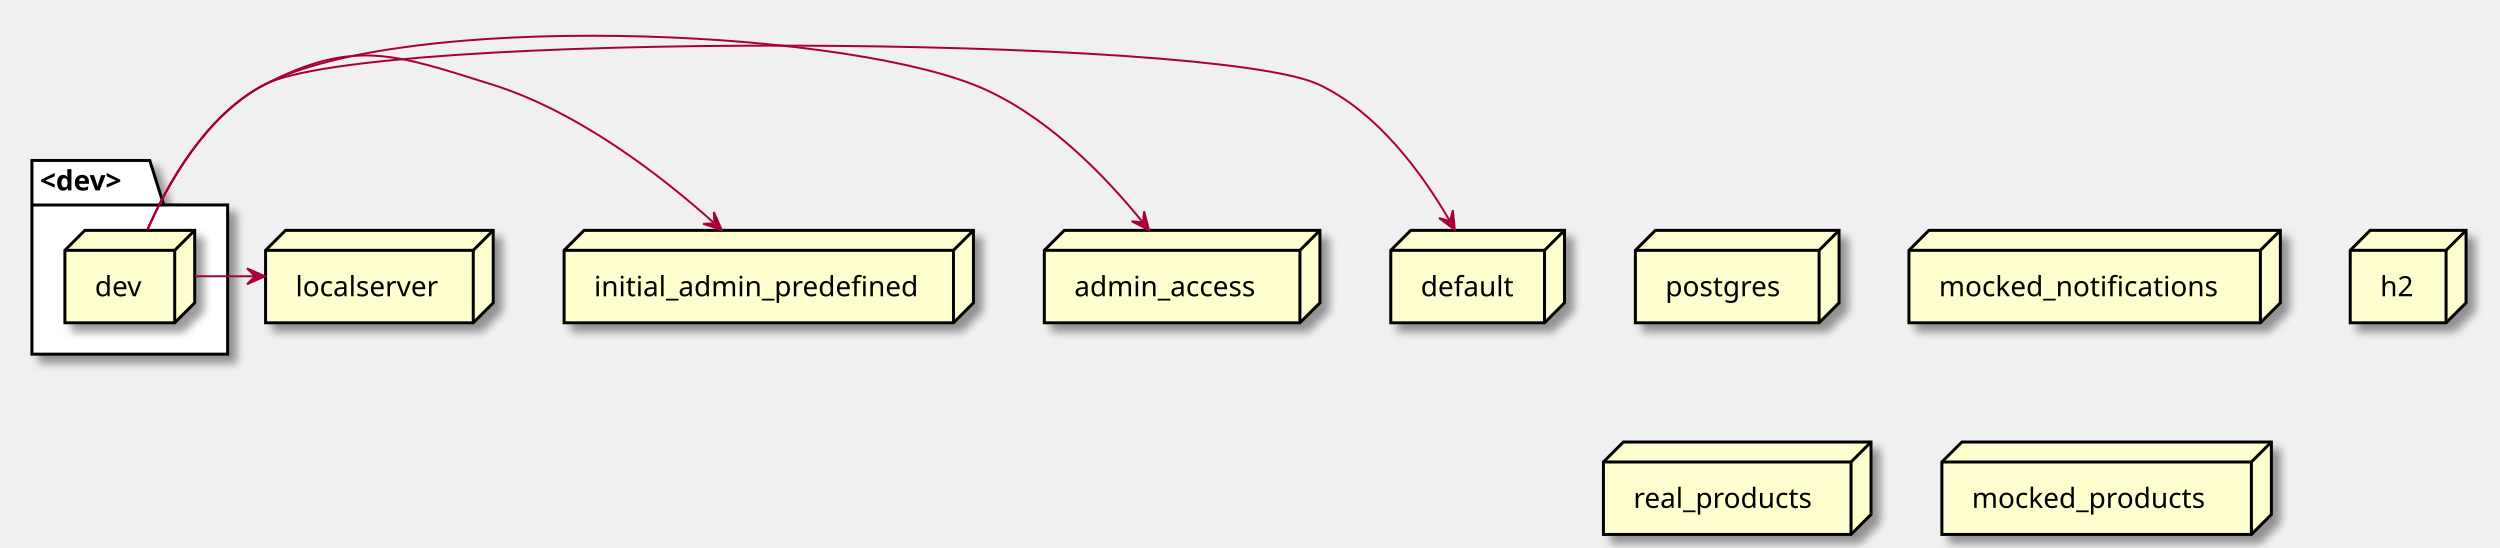
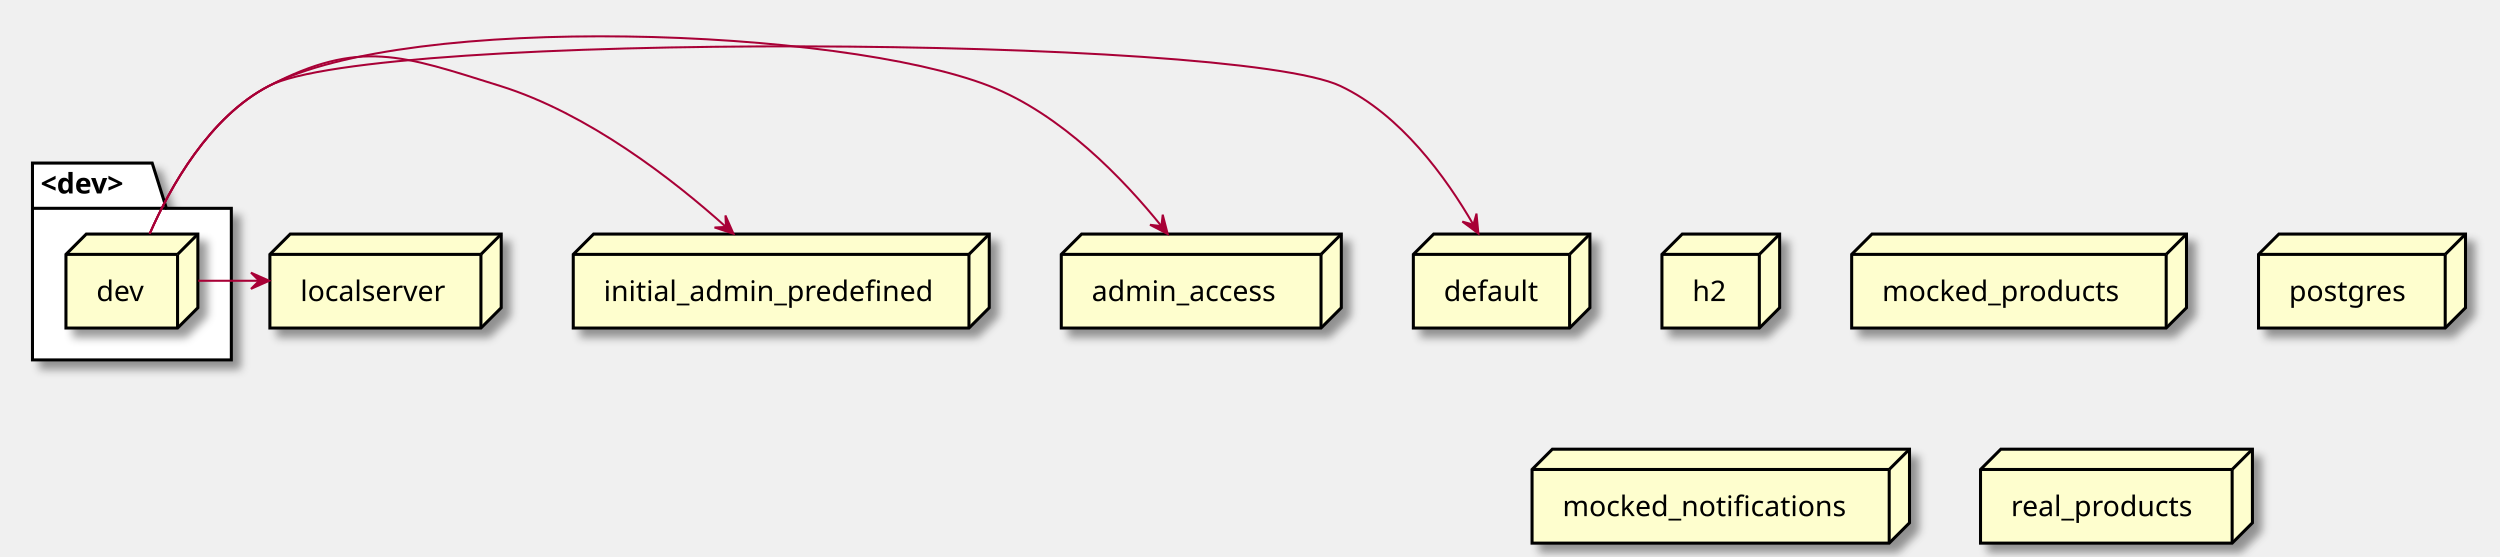
- <svg xmlns="http://www.w3.org/2000/svg" contentScriptType="application/ecmascript" contentStyleType="text/css" height="274px" preserveAspectRatio="none" style="width:1252px;height:274px;background:#FFFFFF;" version="1.1" viewBox="0 0 1252 274" width="1252px" zoomAndPan="magnify">
+ <svg xmlns="http://www.w3.org/2000/svg" contentScriptType="application/ecmascript" contentStyleType="text/css" height="274px" preserveAspectRatio="none" style="width:1232px;height:274px;background:#FFFFFF;" version="1.1" viewBox="0 0 1232 274" width="1232px" zoomAndPan="magnify">
  <defs>
-     <filter height="300%" id="f15bi62k4hkwzc" width="300%" x="-1" y="-1">
+     <filter height="300%" id="fb7b49pw89ofe" width="300%" x="-1" y="-1">
      <feGaussianBlur result="blurOut" stdDeviation="2.0" />
      <feColorMatrix in="blurOut" result="blurOut2" type="matrix" values="0 0 0 0 0 0 0 0 0 0 0 0 0 0 0 0 0 0 .4 0" />
      <feOffset dx="4.0" dy="4.0" in="blurOut2" result="blurOut3" />
      <feBlend in="SourceGraphic" in2="blurOut3" mode="normal" />
    </filter>
  </defs>
  <g>
-     <polygon fill="#FFFFFF" filter="url(#f15bi62k4hkwzc)" points="16,80.36,75,80.36,82,102.657,114,102.657,114,177.36,16,177.36,16,80.36" style="stroke:#000000;stroke-width:1.5;" />
+     <polygon fill="#FFFFFF" filter="url(#fb7b49pw89ofe)" points="16,80.36,75,80.36,82,102.657,114,102.657,114,177.36,16,177.36,16,80.36" style="stroke:#000000;stroke-width:1.5;" />
    <line style="stroke:#000000;stroke-width:1.5;" x1="16" x2="82" y1="102.657" y2="102.657" />
    <text fill="#000000" font-family="sans-serif" font-size="14" font-weight="bold" lengthAdjust="spacing" textLength="53" x="20" y="95.355">&lt;dev&gt;</text>
-     <polygon fill="#FEFECE" filter="url(#f15bi62k4hkwzc)" points="32.5,125.36,42.5,115.36,97.5,115.36,97.5,151.657,87.5,161.657,32.5,161.657,32.5,125.36" style="stroke:#000000;stroke-width:1.5;" />
+     <polygon fill="#FEFECE" filter="url(#fb7b49pw89ofe)" points="32.5,125.36,42.5,115.36,97.5,115.36,97.5,151.657,87.5,161.657,32.5,161.657,32.5,125.36" style="stroke:#000000;stroke-width:1.5;" />
    <line style="stroke:#000000;stroke-width:1.5;" x1="87.5" x2="97.5" y1="125.36" y2="115.36" />
    <line style="stroke:#000000;stroke-width:1.5;" x1="32.5" x2="87.5" y1="125.36" y2="125.36" />
    <line style="stroke:#000000;stroke-width:1.5;" x1="87.5" x2="87.5" y1="125.36" y2="161.657" />
    <text fill="#000000" font-family="sans-serif" font-size="14" lengthAdjust="spacing" textLength="25" x="47.5" y="148.355">dev</text>
-     <polygon fill="#FEFECE" filter="url(#f15bi62k4hkwzc)" points="696.5,125.36,706.5,115.36,783.5,115.36,783.5,151.657,773.5,161.657,696.5,161.657,696.5,125.36" style="stroke:#000000;stroke-width:1.5;" />
+     <polygon fill="#FEFECE" filter="url(#fb7b49pw89ofe)" points="819,125.36,829,115.36,877,115.36,877,151.657,867,161.657,819,161.657,819,125.36" style="stroke:#000000;stroke-width:1.5;" />
+     <line style="stroke:#000000;stroke-width:1.5;" x1="867" x2="877" y1="125.36" y2="115.36" />
+     <line style="stroke:#000000;stroke-width:1.5;" x1="819" x2="867" y1="125.36" y2="125.36" />
+     <line style="stroke:#000000;stroke-width:1.5;" x1="867" x2="867" y1="125.36" y2="161.657" />
+     <text fill="#000000" font-family="sans-serif" font-size="14" lengthAdjust="spacing" textLength="18" x="834" y="148.355">h2</text>
+     <polygon fill="#FEFECE" filter="url(#fb7b49pw89ofe)" points="282.5,125.36,292.5,115.36,487.5,115.36,487.5,151.657,477.5,161.657,282.5,161.657,282.5,125.36" style="stroke:#000000;stroke-width:1.5;" />
+     <line style="stroke:#000000;stroke-width:1.5;" x1="477.5" x2="487.5" y1="125.36" y2="115.36" />
+     <line style="stroke:#000000;stroke-width:1.5;" x1="282.5" x2="477.5" y1="125.36" y2="125.36" />
+     <line style="stroke:#000000;stroke-width:1.5;" x1="477.5" x2="477.5" y1="125.36" y2="161.657" />
+     <text fill="#000000" font-family="sans-serif" font-size="14" lengthAdjust="spacing" textLength="165" x="297.5" y="148.355">initial_admin_predefined</text>
+     <polygon fill="#FEFECE" filter="url(#fb7b49pw89ofe)" points="133,125.36,143,115.36,247,115.36,247,151.657,237,161.657,133,161.657,133,125.36" style="stroke:#000000;stroke-width:1.5;" />
+     <line style="stroke:#000000;stroke-width:1.5;" x1="237" x2="247" y1="125.36" y2="115.36" />
+     <line style="stroke:#000000;stroke-width:1.5;" x1="133" x2="237" y1="125.36" y2="125.36" />
+     <line style="stroke:#000000;stroke-width:1.5;" x1="237" x2="237" y1="125.36" y2="161.657" />
+     <text fill="#000000" font-family="sans-serif" font-size="14" lengthAdjust="spacing" textLength="74" x="148" y="148.355">localserver</text>
+     <polygon fill="#FEFECE" filter="url(#fb7b49pw89ofe)" points="912.5,125.36,922.5,115.36,1077.5,115.36,1077.5,151.657,1067.5,161.657,912.5,161.657,912.5,125.36" style="stroke:#000000;stroke-width:1.5;" />
+     <line style="stroke:#000000;stroke-width:1.5;" x1="1067.5" x2="1077.5" y1="125.36" y2="115.36" />
+     <line style="stroke:#000000;stroke-width:1.5;" x1="912.5" x2="1067.5" y1="125.36" y2="125.36" />
+     <line style="stroke:#000000;stroke-width:1.5;" x1="1067.5" x2="1067.5" y1="125.36" y2="161.657" />
+     <text fill="#000000" font-family="sans-serif" font-size="14" lengthAdjust="spacing" textLength="125" x="927.5" y="148.355">mocked_products</text>
+     <polygon fill="#FEFECE" filter="url(#fb7b49pw89ofe)" points="1113,125.36,1123,115.36,1215,115.36,1215,151.657,1205,161.657,1113,161.657,1113,125.36" style="stroke:#000000;stroke-width:1.5;" />
+     <line style="stroke:#000000;stroke-width:1.5;" x1="1205" x2="1215" y1="125.36" y2="115.36" />
+     <line style="stroke:#000000;stroke-width:1.5;" x1="1113" x2="1205" y1="125.36" y2="125.36" />
+     <line style="stroke:#000000;stroke-width:1.5;" x1="1205" x2="1205" y1="125.36" y2="161.657" />
+     <text fill="#000000" font-family="sans-serif" font-size="14" lengthAdjust="spacing" textLength="62" x="1128" y="148.355">postgres</text>
+     <polygon fill="#FEFECE" filter="url(#fb7b49pw89ofe)" points="755,231.36,765,221.36,941,221.36,941,257.657,931,267.657,755,267.657,755,231.36" style="stroke:#000000;stroke-width:1.5;" />
+     <line style="stroke:#000000;stroke-width:1.5;" x1="931" x2="941" y1="231.36" y2="221.36" />
+     <line style="stroke:#000000;stroke-width:1.5;" x1="755" x2="931" y1="231.36" y2="231.36" />
+     <line style="stroke:#000000;stroke-width:1.5;" x1="931" x2="931" y1="231.36" y2="267.657" />
+     <text fill="#000000" font-family="sans-serif" font-size="14" lengthAdjust="spacing" textLength="146" x="770" y="254.355">mocked_notifications</text>
+     <polygon fill="#FEFECE" filter="url(#fb7b49pw89ofe)" points="976,231.36,986,221.36,1110,221.36,1110,257.657,1100,267.657,976,267.657,976,231.36" style="stroke:#000000;stroke-width:1.5;" />
+     <line style="stroke:#000000;stroke-width:1.5;" x1="1100" x2="1110" y1="231.36" y2="221.36" />
+     <line style="stroke:#000000;stroke-width:1.5;" x1="976" x2="1100" y1="231.36" y2="231.36" />
+     <line style="stroke:#000000;stroke-width:1.5;" x1="1100" x2="1100" y1="231.36" y2="267.657" />
+     <text fill="#000000" font-family="sans-serif" font-size="14" lengthAdjust="spacing" textLength="94" x="991" y="254.355">real_products</text>
+     <polygon fill="#FEFECE" filter="url(#fb7b49pw89ofe)" points="523,125.36,533,115.36,661,115.36,661,151.657,651,161.657,523,161.657,523,125.36" style="stroke:#000000;stroke-width:1.5;" />
+     <line style="stroke:#000000;stroke-width:1.5;" x1="651" x2="661" y1="125.36" y2="115.36" />
+     <line style="stroke:#000000;stroke-width:1.5;" x1="523" x2="651" y1="125.36" y2="125.36" />
+     <line style="stroke:#000000;stroke-width:1.5;" x1="651" x2="651" y1="125.36" y2="161.657" />
+     <text fill="#000000" font-family="sans-serif" font-size="14" lengthAdjust="spacing" textLength="98" x="538" y="148.355">admin_access</text>
+     <polygon fill="#FEFECE" filter="url(#fb7b49pw89ofe)" points="696.5,125.36,706.5,115.36,783.5,115.36,783.5,151.657,773.5,161.657,696.5,161.657,696.5,125.36" style="stroke:#000000;stroke-width:1.5;" />
    <line style="stroke:#000000;stroke-width:1.5;" x1="773.5" x2="783.5" y1="125.36" y2="115.36" />
    <line style="stroke:#000000;stroke-width:1.5;" x1="696.5" x2="773.5" y1="125.36" y2="125.36" />
    <line style="stroke:#000000;stroke-width:1.5;" x1="773.5" x2="773.5" y1="125.36" y2="161.657" />
    <text fill="#000000" font-family="sans-serif" font-size="14" lengthAdjust="spacing" textLength="47" x="711.5" y="148.355">default</text>
-     <polygon fill="#FEFECE" filter="url(#f15bi62k4hkwzc)" points="819,125.36,829,115.36,921,115.36,921,151.657,911,161.657,819,161.657,819,125.36" style="stroke:#000000;stroke-width:1.5;" />
-     <line style="stroke:#000000;stroke-width:1.5;" x1="911" x2="921" y1="125.36" y2="115.36" />
-     <line style="stroke:#000000;stroke-width:1.5;" x1="819" x2="911" y1="125.36" y2="125.36" />
-     <line style="stroke:#000000;stroke-width:1.5;" x1="911" x2="911" y1="125.36" y2="161.657" />
-     <text fill="#000000" font-family="sans-serif" font-size="14" lengthAdjust="spacing" textLength="62" x="834" y="148.355">postgres</text>
-     <polygon fill="#FEFECE" filter="url(#f15bi62k4hkwzc)" points="956,125.36,966,115.36,1142,115.36,1142,151.657,1132,161.657,956,161.657,956,125.36" style="stroke:#000000;stroke-width:1.5;" />
-     <line style="stroke:#000000;stroke-width:1.5;" x1="1132" x2="1142" y1="125.36" y2="115.36" />
-     <line style="stroke:#000000;stroke-width:1.5;" x1="956" x2="1132" y1="125.36" y2="125.36" />
-     <line style="stroke:#000000;stroke-width:1.5;" x1="1132" x2="1132" y1="125.36" y2="161.657" />
-     <text fill="#000000" font-family="sans-serif" font-size="14" lengthAdjust="spacing" textLength="146" x="971" y="148.355">mocked_notifications</text>
-     <polygon fill="#FEFECE" filter="url(#f15bi62k4hkwzc)" points="1177,125.36,1187,115.36,1235,115.36,1235,151.657,1225,161.657,1177,161.657,1177,125.36" style="stroke:#000000;stroke-width:1.5;" />
-     <line style="stroke:#000000;stroke-width:1.5;" x1="1225" x2="1235" y1="125.36" y2="115.36" />
-     <line style="stroke:#000000;stroke-width:1.5;" x1="1177" x2="1225" y1="125.36" y2="125.36" />
-     <line style="stroke:#000000;stroke-width:1.5;" x1="1225" x2="1225" y1="125.36" y2="161.657" />
-     <text fill="#000000" font-family="sans-serif" font-size="14" lengthAdjust="spacing" textLength="18" x="1192" y="148.355">h2</text>
-     <polygon fill="#FEFECE" filter="url(#f15bi62k4hkwzc)" points="523,125.36,533,115.36,661,115.36,661,151.657,651,161.657,523,161.657,523,125.36" style="stroke:#000000;stroke-width:1.5;" />
-     <line style="stroke:#000000;stroke-width:1.5;" x1="651" x2="661" y1="125.36" y2="115.36" />
-     <line style="stroke:#000000;stroke-width:1.5;" x1="523" x2="651" y1="125.36" y2="125.36" />
-     <line style="stroke:#000000;stroke-width:1.5;" x1="651" x2="651" y1="125.36" y2="161.657" />
-     <text fill="#000000" font-family="sans-serif" font-size="14" lengthAdjust="spacing" textLength="98" x="538" y="148.355">admin_access</text>
-     <polygon fill="#FEFECE" filter="url(#f15bi62k4hkwzc)" points="803,231.36,813,221.36,937,221.36,937,257.657,927,267.657,803,267.657,803,231.36" style="stroke:#000000;stroke-width:1.5;" />
-     <line style="stroke:#000000;stroke-width:1.5;" x1="927" x2="937" y1="231.36" y2="221.36" />
-     <line style="stroke:#000000;stroke-width:1.5;" x1="803" x2="927" y1="231.36" y2="231.36" />
-     <line style="stroke:#000000;stroke-width:1.5;" x1="927" x2="927" y1="231.36" y2="267.657" />
-     <text fill="#000000" font-family="sans-serif" font-size="14" lengthAdjust="spacing" textLength="94" x="818" y="254.355">real_products</text>
-     <polygon fill="#FEFECE" filter="url(#f15bi62k4hkwzc)" points="133,125.36,143,115.36,247,115.36,247,151.657,237,161.657,133,161.657,133,125.36" style="stroke:#000000;stroke-width:1.5;" />
-     <line style="stroke:#000000;stroke-width:1.5;" x1="237" x2="247" y1="125.36" y2="115.36" />
-     <line style="stroke:#000000;stroke-width:1.5;" x1="133" x2="237" y1="125.36" y2="125.36" />
-     <line style="stroke:#000000;stroke-width:1.5;" x1="237" x2="237" y1="125.36" y2="161.657" />
-     <text fill="#000000" font-family="sans-serif" font-size="14" lengthAdjust="spacing" textLength="74" x="148" y="148.355">localserver</text>
-     <polygon fill="#FEFECE" filter="url(#f15bi62k4hkwzc)" points="282.5,125.36,292.5,115.36,487.5,115.36,487.5,151.657,477.5,161.657,282.5,161.657,282.5,125.36" style="stroke:#000000;stroke-width:1.5;" />
-     <line style="stroke:#000000;stroke-width:1.5;" x1="477.5" x2="487.5" y1="125.36" y2="115.36" />
-     <line style="stroke:#000000;stroke-width:1.5;" x1="282.5" x2="477.5" y1="125.36" y2="125.36" />
-     <line style="stroke:#000000;stroke-width:1.5;" x1="477.5" x2="477.5" y1="125.36" y2="161.657" />
-     <text fill="#000000" font-family="sans-serif" font-size="14" lengthAdjust="spacing" textLength="165" x="297.5" y="148.355">initial_admin_predefined</text>
-     <polygon fill="#FEFECE" filter="url(#f15bi62k4hkwzc)" points="972.5,231.36,982.5,221.36,1137.5,221.36,1137.5,257.657,1127.5,267.657,972.5,267.657,972.5,231.36" style="stroke:#000000;stroke-width:1.5;" />
-     <line style="stroke:#000000;stroke-width:1.5;" x1="1127.5" x2="1137.5" y1="231.36" y2="221.36" />
-     <line style="stroke:#000000;stroke-width:1.5;" x1="972.5" x2="1127.5" y1="231.36" y2="231.36" />
-     <line style="stroke:#000000;stroke-width:1.5;" x1="1127.5" x2="1127.5" y1="231.36" y2="267.657" />
-     <text fill="#000000" font-family="sans-serif" font-size="14" lengthAdjust="spacing" textLength="125" x="987.5" y="254.355">mocked_products</text>
    <path d="M97.71,138.36 C107.64,138.36 117.57,138.36 127.49,138.36 " fill="none" id="dev-to-localserver" style="stroke:#A80036;stroke-width:1.0;" />
    <polygon fill="#A80036" points="132.68,138.36,123.68,134.36,127.68,138.36,123.68,142.36,132.68,138.36" style="stroke:#A80036;stroke-width:1.0;" />
    <path d="M73.77,115.19 C83.96,91.97 103.21,57.57 132.5,42.36 C177.46,19.01 198.14,27.24 246.5,42.36 C289.88,55.92 331.62,88.38 357.73,111.8 " fill="none" id="dev-to-initial_admin_predefined" style="stroke:#A80036;stroke-width:1.0;" />
    <polygon fill="#A80036" points="361.47,115.19,357.493,106.18,357.767,111.83,352.117,112.105,361.47,115.19" style="stroke:#A80036;stroke-width:1.0;" />
    <path d="M73.77,115.19 C83.96,91.97 103.21,57.57 132.5,42.36 C202.51,6 413.99,13.72 487.5,42.36 C522.87,56.14 553.52,88.11 572.32,111.38 " fill="none" id="dev-to-admin_access" style="stroke:#A80036;stroke-width:1.0;" />
    <polygon fill="#A80036" points="575.46,115.33,572.987,105.797,572.347,111.417,566.726,110.778,575.46,115.33" style="stroke:#A80036;stroke-width:1.0;" />
    <path d="M73.77,115.19 C83.96,91.97 103.21,57.57 132.5,42.36 C184.56,15.32 607.41,17.39 660.5,42.36 C690.24,56.35 712.67,87.53 726,110.58 " fill="none" id="dev-to-default" style="stroke:#A80036;stroke-width:1.0;" />
    <polygon fill="#A80036" points="728.55,115.07,727.613,105.266,726.094,110.715,720.645,109.195,728.55,115.07" style="stroke:#A80036;stroke-width:1.0;" />
  </g>
</svg>
